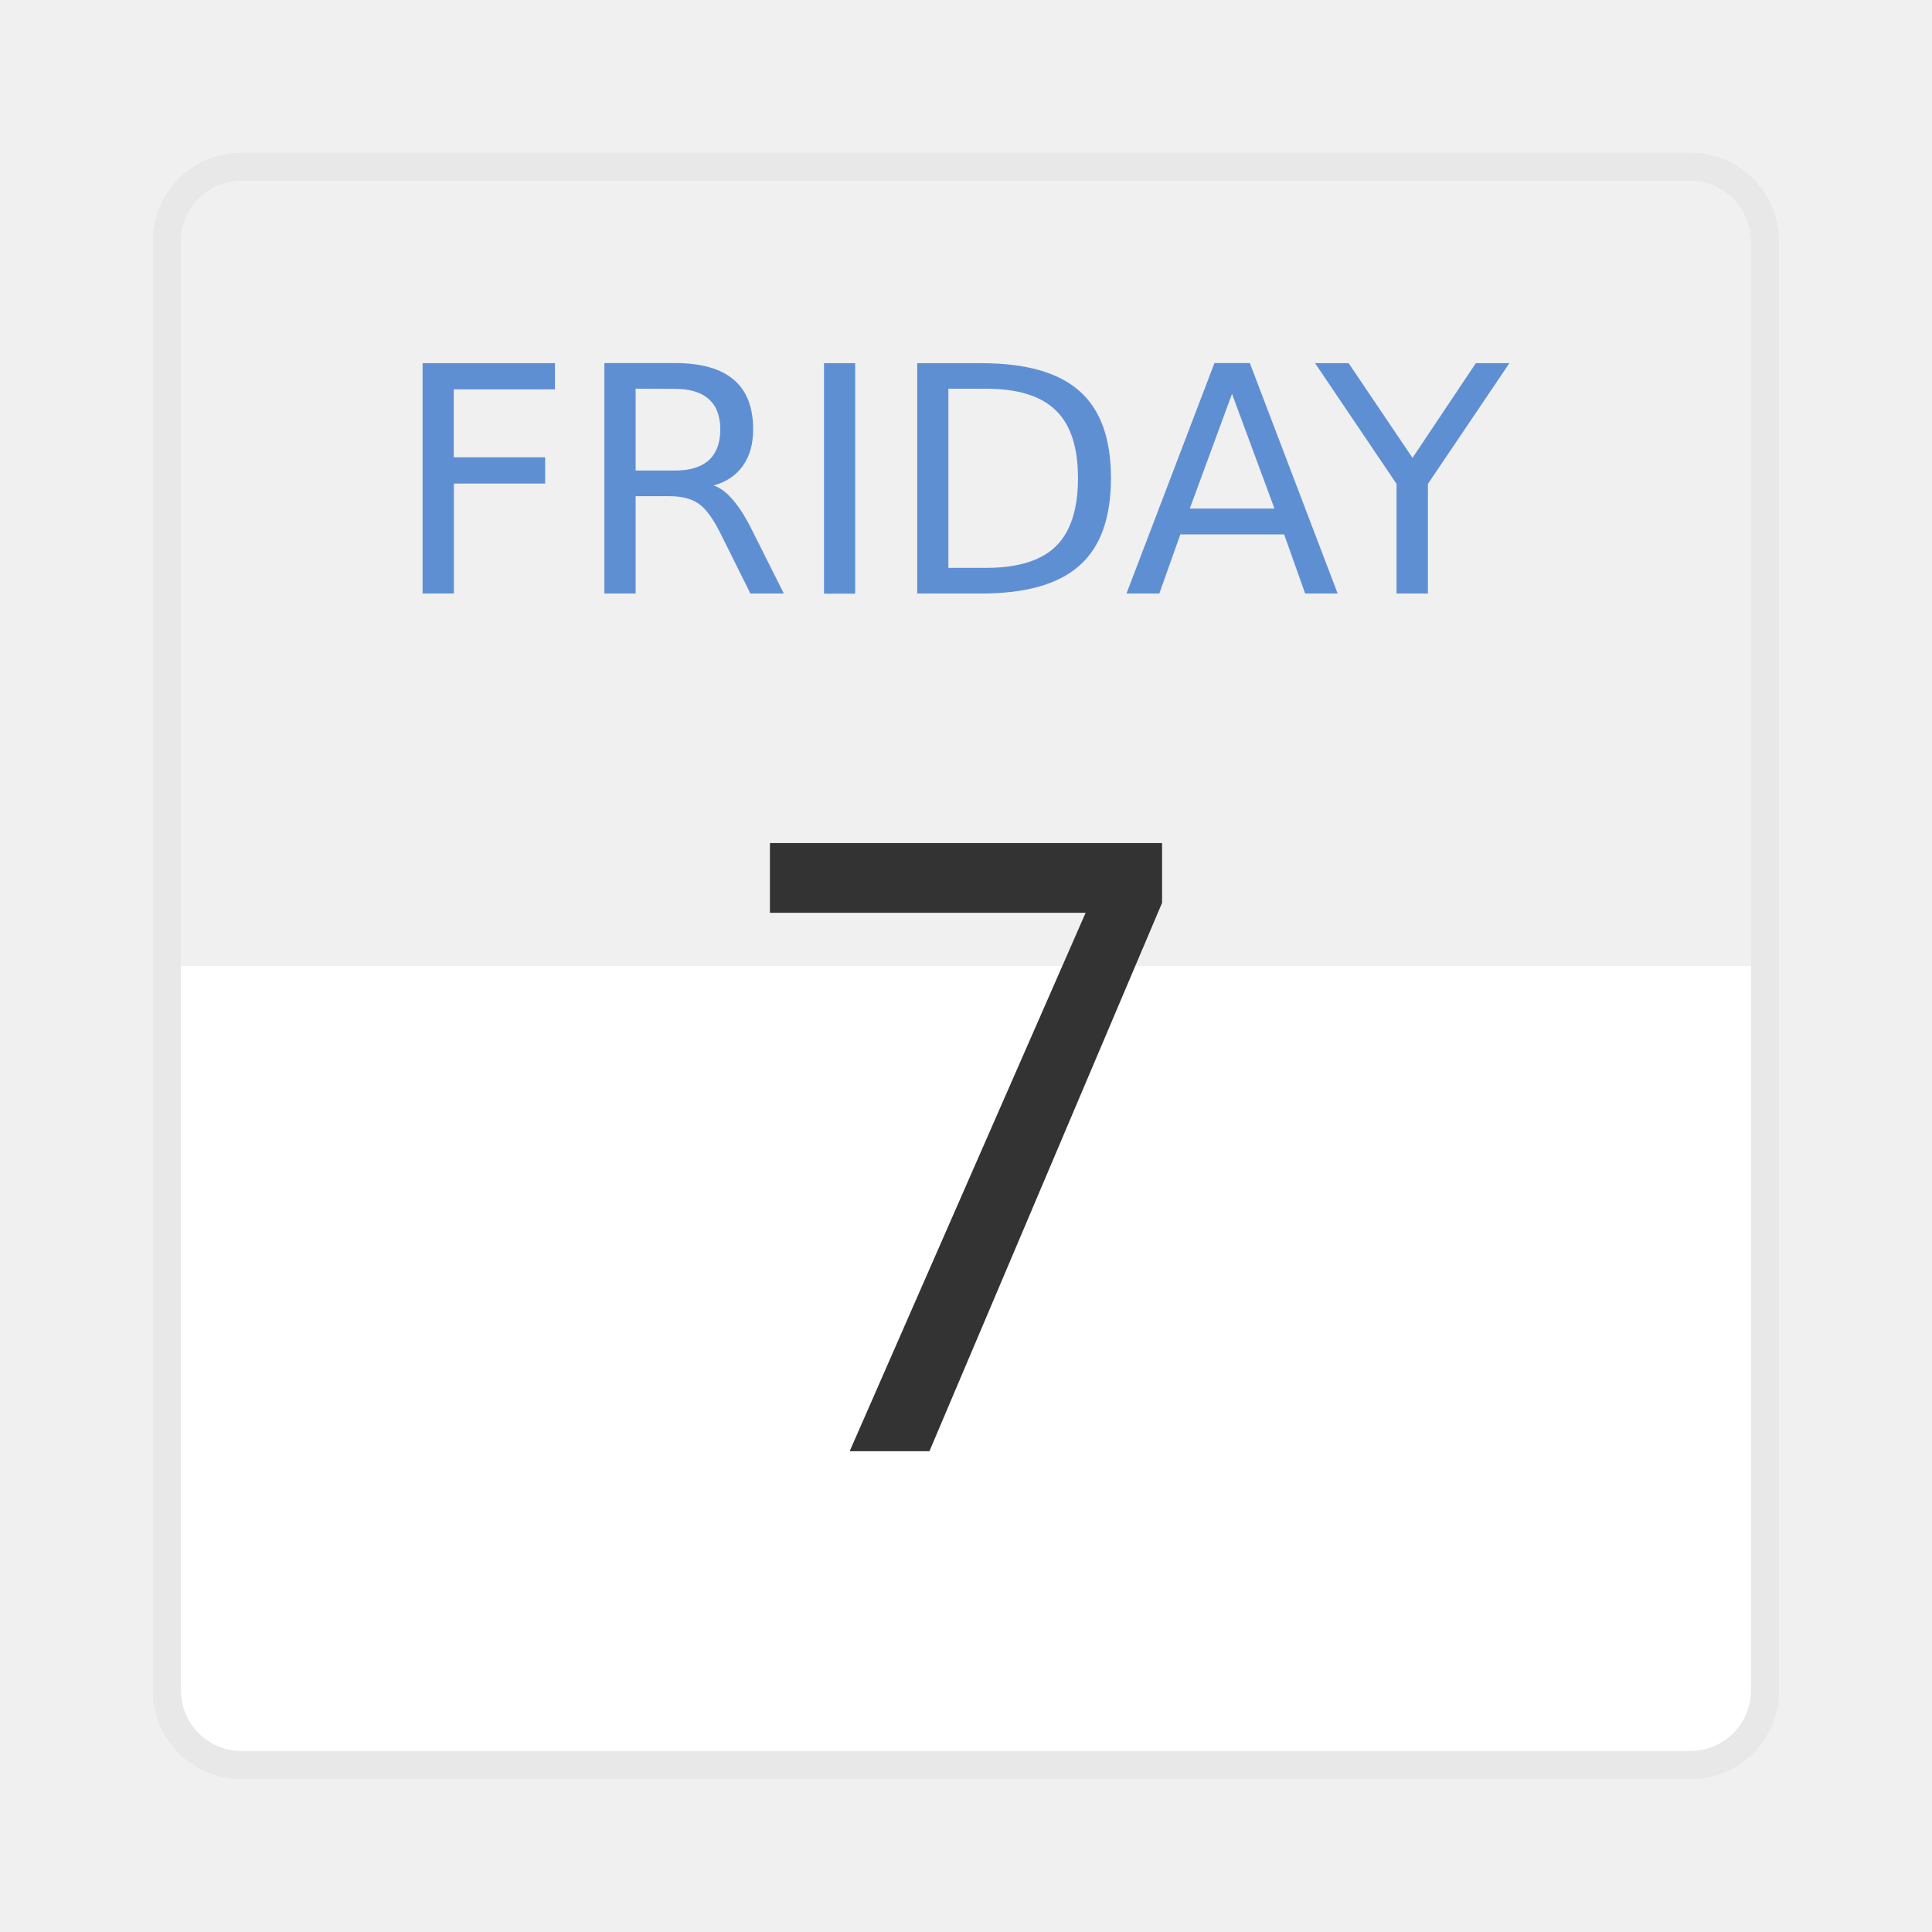
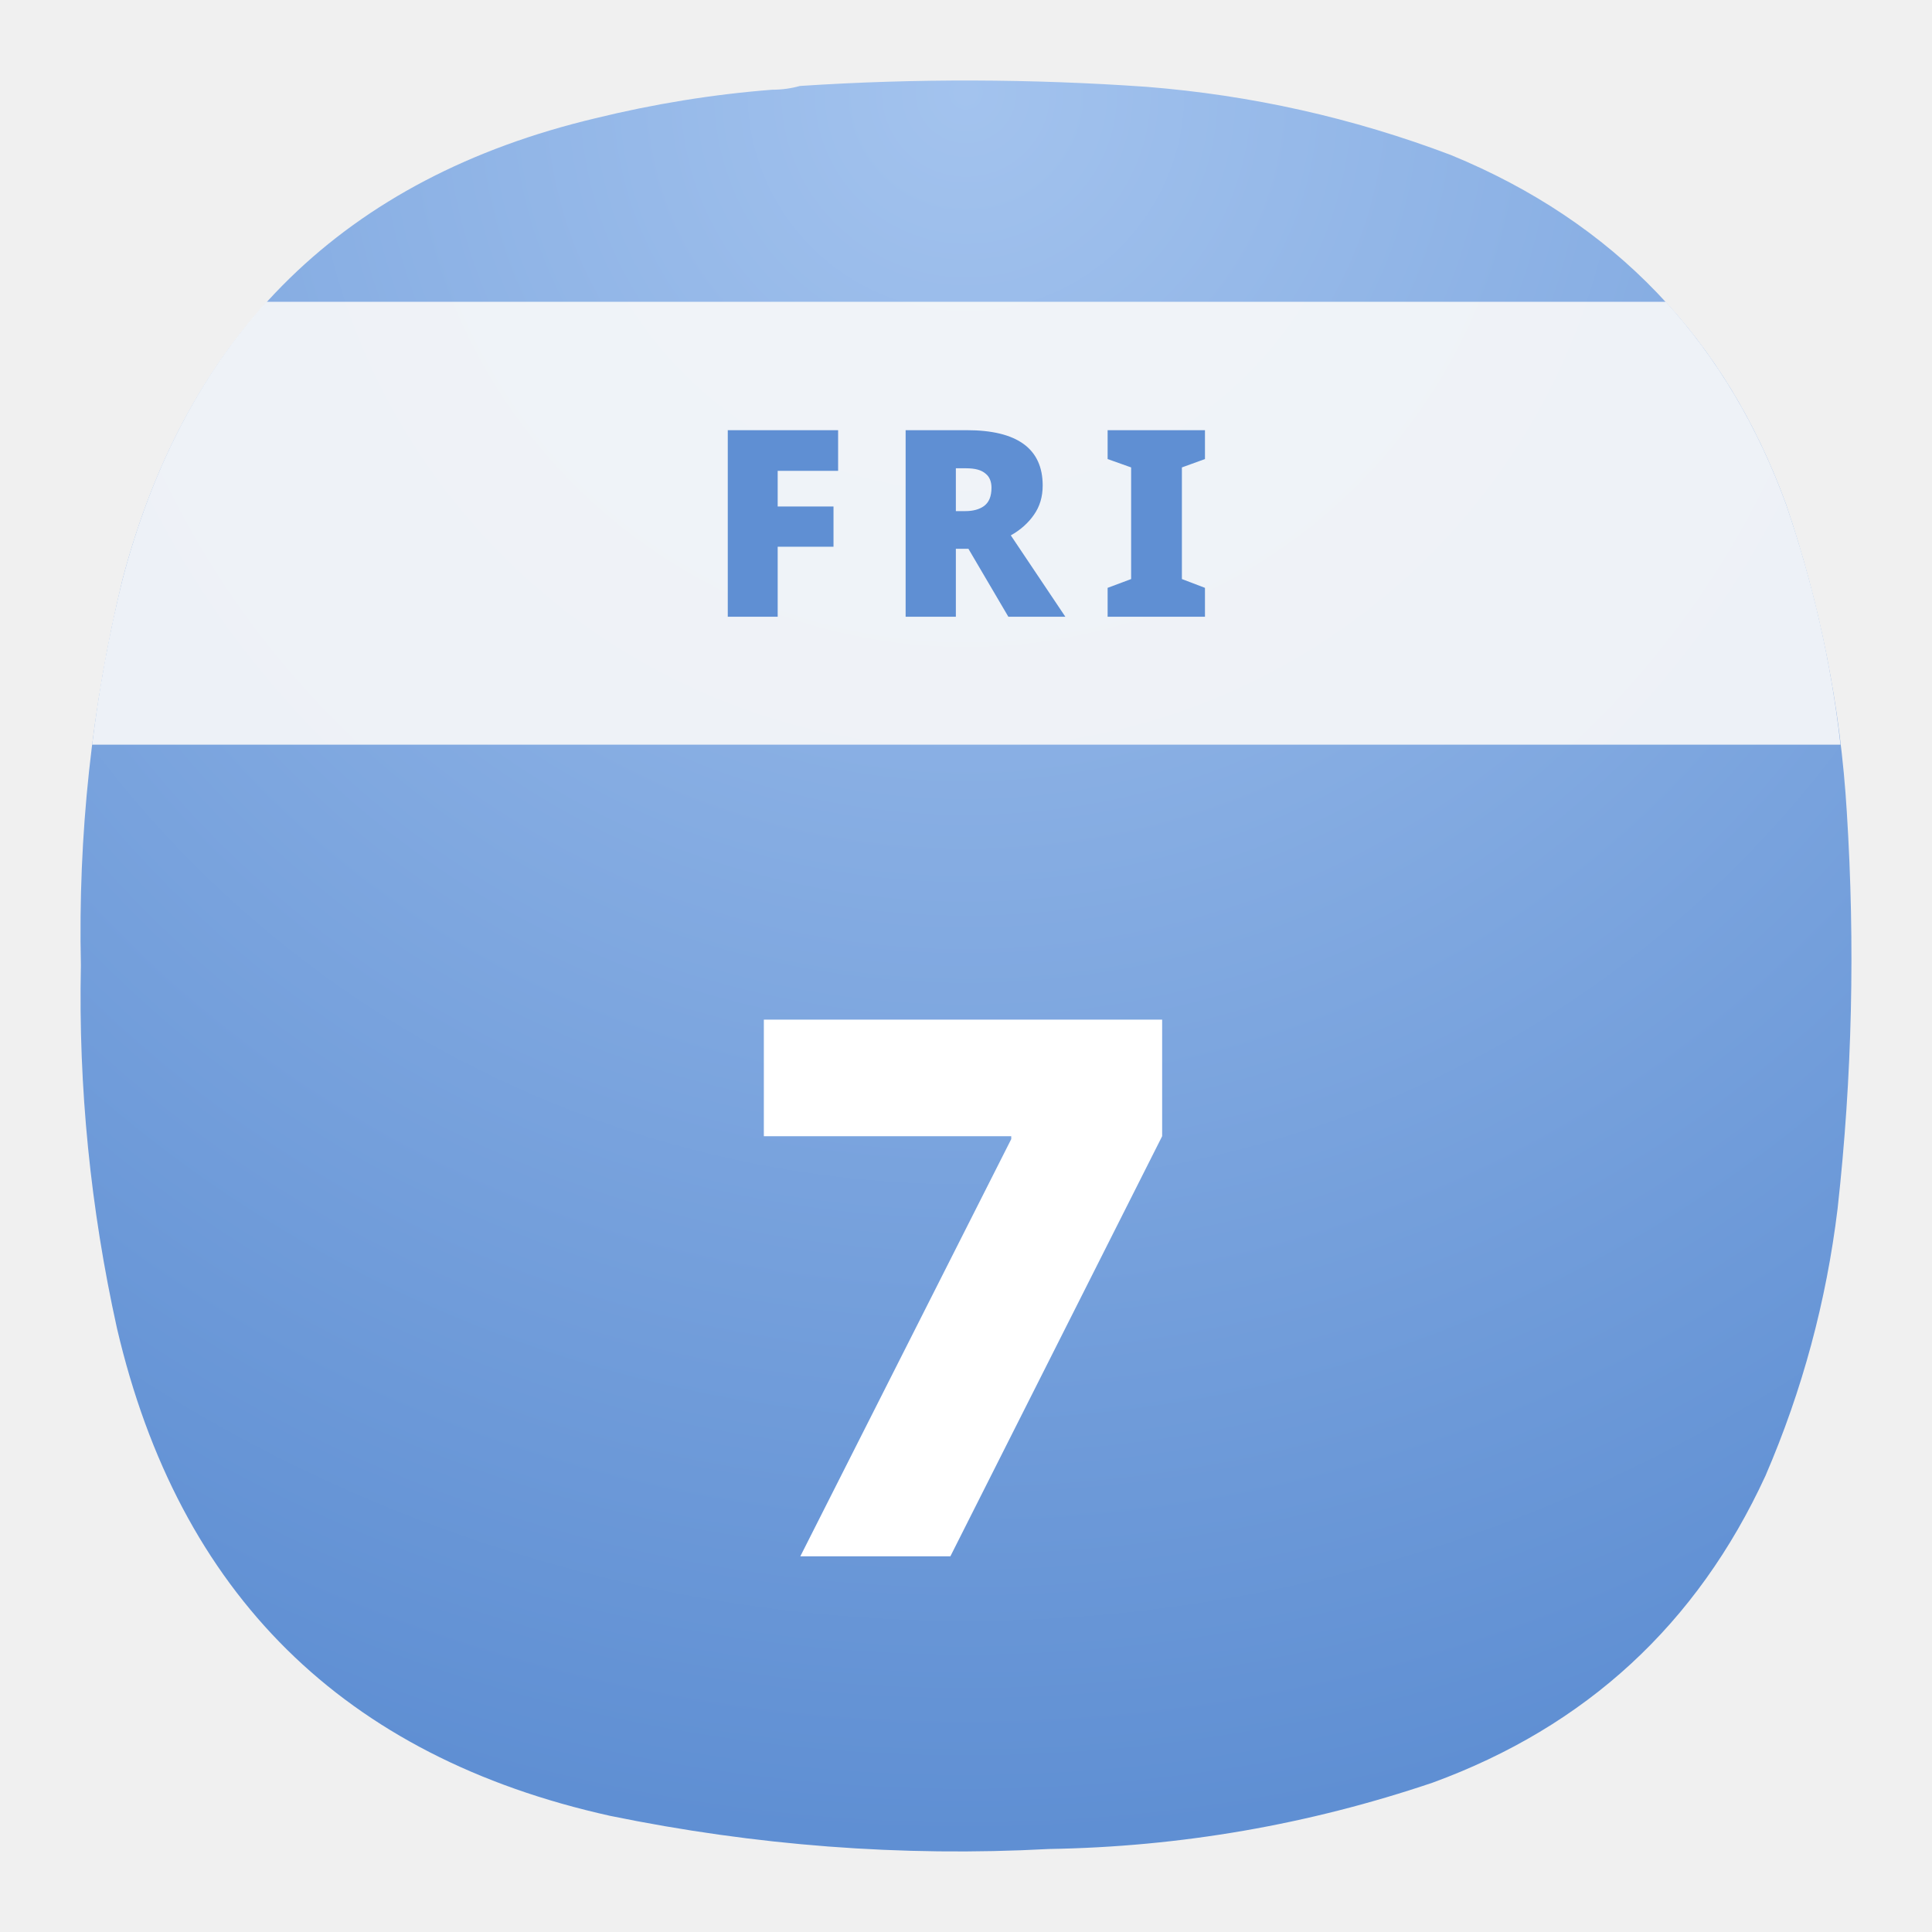
- <svg xmlns="http://www.w3.org/2000/svg" width="64" height="64" viewBox="0 0 16.933 16.933">
-   <rect x="1.587" y="1.587" width="13.758" height="13.758" ry=".529" fill="#fff" stroke="#000" stroke-opacity=".039" stroke-width=".496" style="paint-order:stroke markers fill" />
-   <rect x="1.587" y="1.587" width="13.758" height="13.758" ry=".529" fill="#fff" style="paint-order:stroke markers fill" />
-   <path d="M2.117 1.587a.528.528 0 0 0-.53.53v6.35h13.759v-6.35a.528.528 0 0 0-.53-.53h-12.7z" opacity=".06" style="paint-order:stroke markers fill" />
-   <path d="M7.447 12.719 9.515 8H6.748v-.611h3.437v.524l-2.039 4.806z" fill="#333" font-size="7.457" font-weight="400" letter-spacing="0" word-spacing="0" aria-label="7" />
-   <g fill="#5f8fd3" stroke-width=".069" aria-label="FRIDAY">
-     <path d="M3.704 3.183h1.16v.23h-.887v.595h.801v.23h-.8v.964h-.274zM6.255 4.255q.088.03.17.128.084.097.168.267l.277.552h-.293l-.258-.518q-.1-.203-.195-.269-.094-.066-.256-.066h-.297v.853h-.274v-2.02h.617q.346 0 .517.146.17.144.17.436 0 .191-.089.317-.088.126-.257.174zm-.684-.848v.717h.343q.198 0 .298-.09.101-.092.101-.27 0-.177-.101-.266-.1-.09-.298-.09zM7.222 3.183h.273v2.02h-.273zM8.312 3.407v1.57h.33q.418 0 .612-.189.194-.19.194-.598 0-.405-.194-.593-.194-.19-.612-.19zm-.273-.224H8.6q.587 0 .862.245.275.243.275.762 0 .523-.276.767-.276.245-.86.245h-.562zM10.798 3.452l-.37 1.005h.742zm-.154-.27h.31l.77 2.02h-.285l-.184-.518h-.91l-.184.518h-.288zM11.526 3.183h.294l.56.83.555-.83h.294l-.714 1.058v.961h-.275v-.961z" />
+ <svg xmlns="http://www.w3.org/2000/svg" width="24" height="24" viewBox="0 0 6.35 6.35" version="1.1" id="svg25209" xml:space="preserve">
+   <defs id="defs25213">
+     <radialGradient id="paint0_radial_24_2" cx="0" cy="0" r="1" gradientUnits="userSpaceOnUse" gradientTransform="matrix(0,5.820724,-5.820724,0,19.04962,0.2645789)">
+       <stop stop-color="#7286F2" id="stop25340" offset="0" style="stop-color:#a3c3ee;stop-opacity:1;" />
+       <stop offset="1" stop-color="#4A5ECA" id="stop25342" style="stop-color:#5f8fd3;stop-opacity:1;" />
+     </radialGradient>
+     <radialGradient fx="0" fy="0" cx="0" cy="0" r="1" gradientUnits="userSpaceOnUse" gradientTransform="matrix(0,16.50001,-16.50001,0,8.999999,0.750002)" spreadMethod="pad" id="radialGradient960">
+       <stop style="stop-opacity:1;stop-color:#a3c3ee" offset="0" id="stop956" />
+       <stop style="stop-opacity:1;stop-color:#5f8fd3" offset="1" id="stop958" />
+     </radialGradient>
+     <clipPath clipPathUnits="userSpaceOnUse" id="clipPath970">
+       <path d="M 0,0 H 19 V 19 H 0 Z" id="path968" />
+     </clipPath>
+     <radialGradient fx="0" fy="0" cx="0" cy="0" r="1" gradientUnits="userSpaceOnUse" gradientTransform="matrix(0,16.50001,-16.50001,0,8.999999,0.750002)" spreadMethod="pad" id="radialGradient960-3">
+       <stop style="stop-opacity:1;stop-color:#a3c3ee" offset="0" id="stop956-6" />
+       <stop style="stop-opacity:1;stop-color:#5f8fd3" offset="1" id="stop958-7" />
+     </radialGradient>
+     <clipPath clipPathUnits="userSpaceOnUse" id="clipPath970-5">
+       <path d="M 0,0 H 19 V 19 H 0 Z" id="path968-3" />
+     </clipPath>
+   </defs>
+   <g id="g944" transform="matrix(0.3527708,0,0,0.3527708,-1.1961624e-4,-9.2306512e-6)">
+     <g id="g946">
+       <g id="g948">
+         <g id="g954">
+           <path d="m 7.195,0.836 c 0.09,0 0.176,-0.012 0.258,-0.035 1.078,-0.071 2.156,-0.067 3.231,0.008 0.976,0.078 1.921,0.289 2.836,0.636 1.519,0.625 2.558,1.711 3.121,3.254 0.316,0.93 0.507,1.887 0.566,2.867 0.078,1.235 0.051,2.465 -0.086,3.696 -0.105,0.863 -0.328,1.691 -0.672,2.488 -0.637,1.383 -1.672,2.336 -3.101,2.859 C 12.191,17 11,17.207 9.773,17.227 8.398,17.301 7.035,17.195 5.684,16.918 3.203,16.367 1.668,14.852 1.09,12.375 0.844,11.262 0.73,10.133 0.754,8.992 0.727,7.777 0.855,6.582 1.141,5.402 1.75,3.09 3.219,1.656 5.547,1.102 6.09,0.969 6.641,0.879 7.195,0.836 Z" style="fill:url(#radialGradient960-3);fill-rule:evenodd;stroke:none" id="path962" />
+         </g>
+       </g>
+     </g>
+     <g id="g964">
+       <g id="g966" />
+       <g id="g978">
+         <g clip-path="url(#clipPath970-5)" opacity="0.9" id="g976">
+           <g id="g974">
+             <path d="M 0.859,6.938 C 0.922,6.422 1.016,5.91 1.141,5.402 1.414,4.363 1.863,3.496 2.484,2.812 H 15.52 c 0.48,0.528 0.855,1.157 1.121,1.887 0.25,0.731 0.421,1.477 0.507,2.239 z" style="fill:#fafafa;fill-opacity:1;fill-rule:evenodd;stroke:none" id="path972" />
+           </g>
+         </g>
+       </g>
+     </g>
+     <path d="M 7.457,14.5 9.422,10.613 V 10.586 H 7.117 V 9.5 h 3.711 v 1.086 L 8.855,14.5 Z" style="fill:#ffffff;fill-opacity:1;fill-rule:nonzero;stroke:none" id="path980" />
+     <path d="M 6.781,4.008 V 5.746 H 7.246 V 5.094 h 0.52 V 4.719 H 7.246 V 4.387 H 7.809 V 4.008 Z m 1.657,0 V 5.746 H 8.906 V 5.113 H 9.023 L 9.395,5.746 H 9.926 L 9.418,4.988 C 9.508,4.938 9.582,4.871 9.633,4.797 9.688,4.719 9.715,4.629 9.715,4.523 9.715,4.18 9.477,4.008 9.008,4.008 Z m 1.882,0 v 0.269 l 0.219,0.078 v 1.04 L 10.32,5.477 v 0.269 h 0.907 V 5.477 L 11.012,5.395 V 4.355 L 11.227,4.277 V 4.008 Z M 8.906,4.363 H 9 c 0.086,0 0.145,0.016 0.184,0.051 0.035,0.027 0.054,0.074 0.054,0.129 0,0.082 -0.023,0.137 -0.07,0.172 C 9.125,4.746 9.066,4.762 8.996,4.762 h -0.09 z" style="fill:#5f8fd3;fill-opacity:1;fill-rule:nonzero;stroke:none" id="path982" />
  </g>
</svg>
